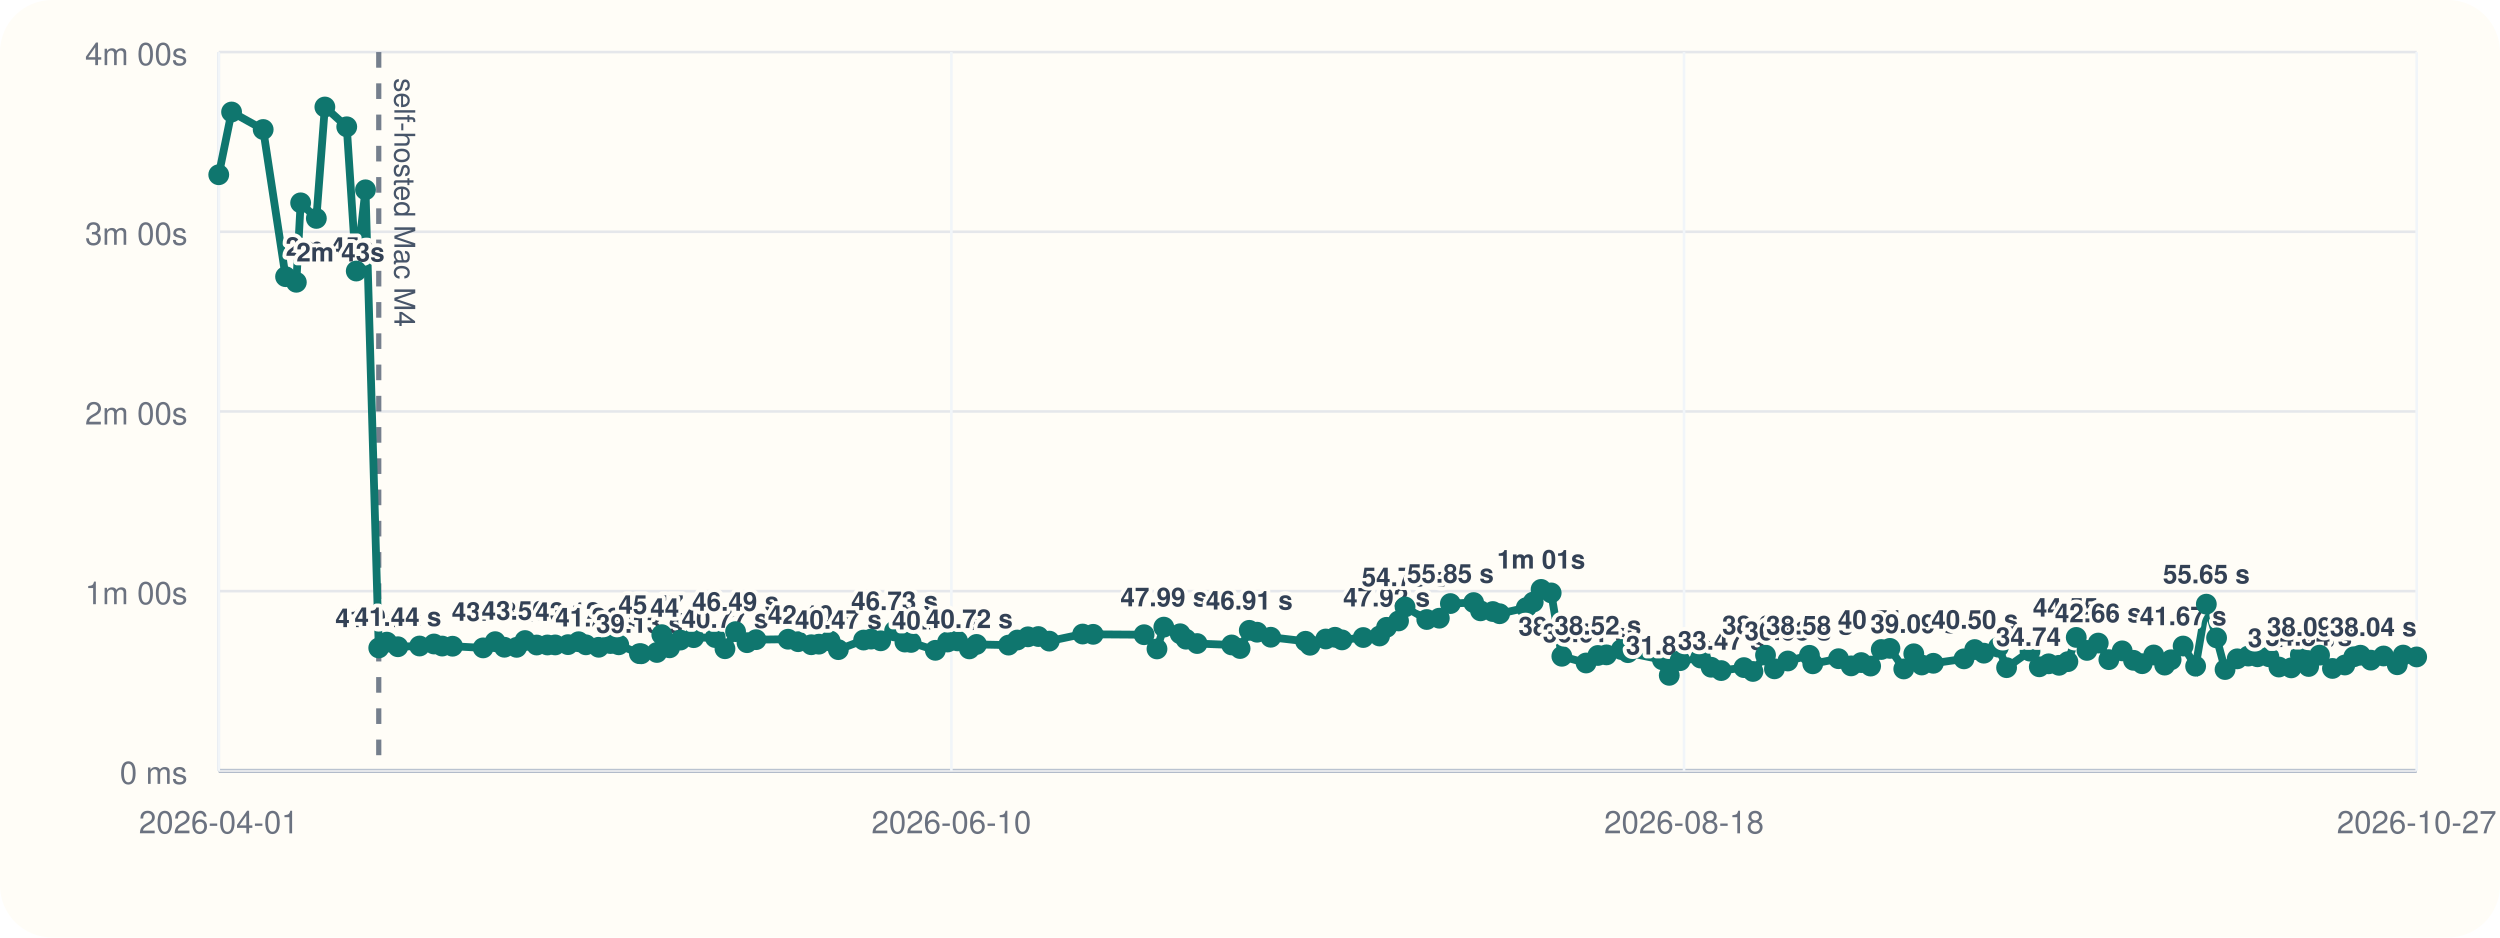
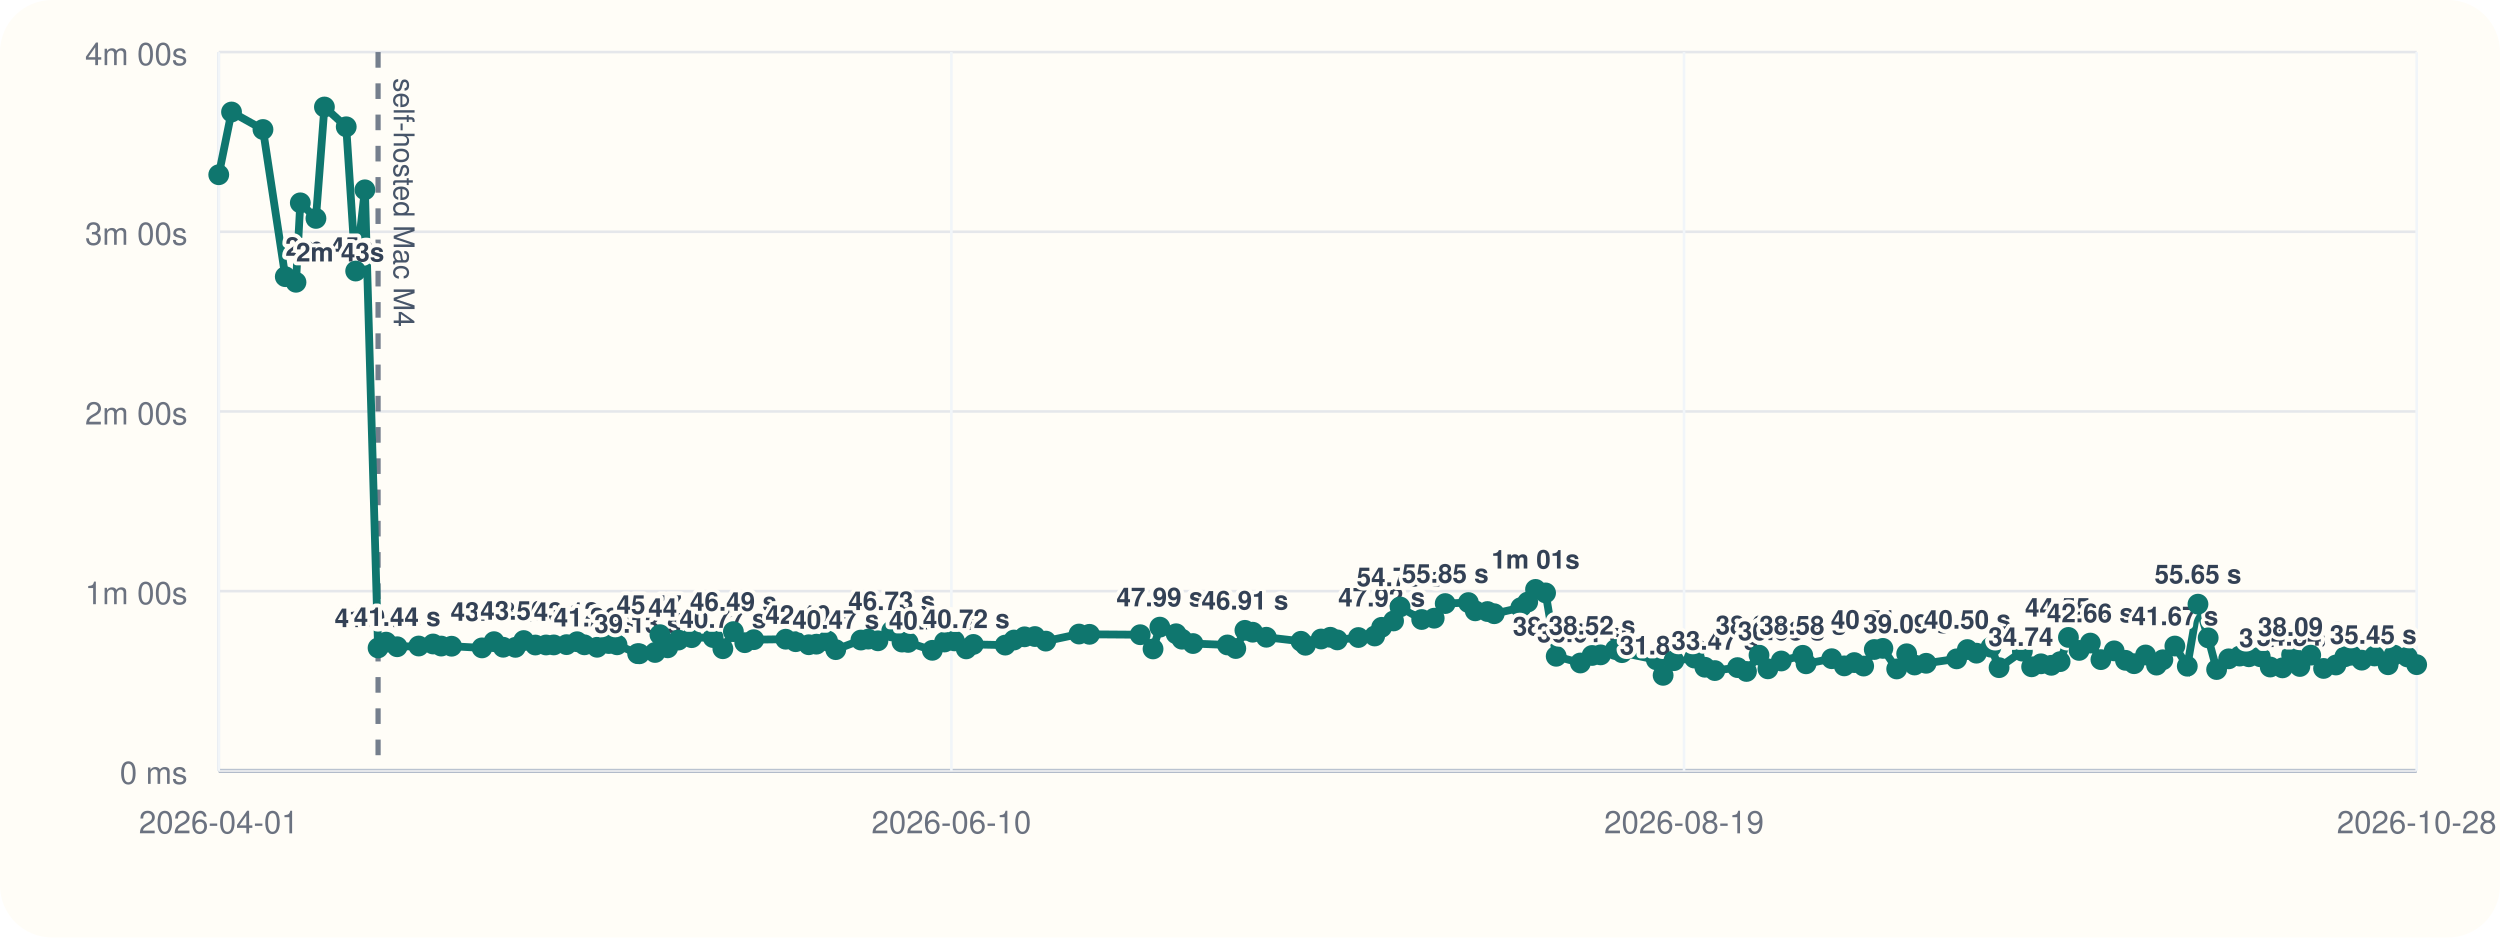
<svg xmlns="http://www.w3.org/2000/svg" viewBox="0 0 960 360">
  <rect width="960" height="360" rx="20" fill="#fffdf7" />
  <line x1="84" y1="296" x2="928" y2="296" stroke="#cbd5e1" stroke-width="1" />
  <line x1="84" y1="20" x2="84" y2="296" stroke="#cbd5e1" stroke-width="1" />
  <line x1="84" y1="296.00" x2="928" y2="296.00" stroke="#94a3b8" stroke-width="1.5" />
  <line x1="84" y1="296.00" x2="928" y2="296.00" stroke="#e5e7eb" stroke-width="1" />
  <text x="72" y="301.00" text-anchor="end" font-size="12" font-family="Helvetica, Arial, sans-serif" fill="#6b7280">0 ms</text>
  <line x1="84" y1="227.00" x2="928" y2="227.00" stroke="#e5e7eb" stroke-width="1" />
  <text x="72" y="232.00" text-anchor="end" font-size="12" font-family="Helvetica, Arial, sans-serif" fill="#6b7280">1m 00s</text>
  <line x1="84" y1="158.00" x2="928" y2="158.00" stroke="#e5e7eb" stroke-width="1" />
  <text x="72" y="163.00" text-anchor="end" font-size="12" font-family="Helvetica, Arial, sans-serif" fill="#6b7280">2m 00s</text>
  <line x1="84" y1="89.00" x2="928" y2="89.00" stroke="#e5e7eb" stroke-width="1" />
  <text x="72" y="94.00" text-anchor="end" font-size="12" font-family="Helvetica, Arial, sans-serif" fill="#6b7280">3m 00s</text>
  <line x1="84" y1="20.00" x2="928" y2="20.00" stroke="#e5e7eb" stroke-width="1" />
  <text x="72" y="25.00" text-anchor="end" font-size="12" font-family="Helvetica, Arial, sans-serif" fill="#6b7280">4m 00s</text>
  <line x1="84.00" y1="20" x2="84.00" y2="296" stroke="#f1f5f9" stroke-width="1" />
  <text x="84.00" y="320" text-anchor="middle" font-size="12" font-family="Helvetica, Arial, sans-serif" fill="#6b7280">2026-04-01</text>
  <line x1="365.33" y1="20" x2="365.33" y2="296" stroke="#f1f5f9" stroke-width="1" />
  <text x="365.33" y="320" text-anchor="middle" font-size="12" font-family="Helvetica, Arial, sans-serif" fill="#6b7280">2026-06-10</text>
  <line x1="646.67" y1="20" x2="646.67" y2="296" stroke="#f1f5f9" stroke-width="1" />
-   <text x="646.67" y="320" text-anchor="middle" font-size="12" font-family="Helvetica, Arial, sans-serif" fill="#6b7280">2026-08-18</text>
+   <text x="646.67" y="320" text-anchor="middle" font-size="12" font-family="Helvetica, Arial, sans-serif" fill="#6b7280">2026-08-19</text>
  <line x1="928.00" y1="20" x2="928.00" y2="296" stroke="#f1f5f9" stroke-width="1" />
-   <text x="928.00" y="320" text-anchor="middle" font-size="12" font-family="Helvetica, Arial, sans-serif" fill="#6b7280">2026-10-27</text>
-   <line x1="145.44" y1="20" x2="145.44" y2="296" stroke="#475569" stroke-width="2" stroke-dasharray="6 6" opacity="0.75" />
-   <text x="151.44" y="30" transform="rotate(90 151.44 30)" font-size="11" font-family="Helvetica, Arial, sans-serif" fill="#475569">self-hosted Mac M4</text>
-   <polyline fill="none" stroke="#0f766e" stroke-width="3" points="84.00,67.10 88.93,43.01 101.06,49.73 109.66,106.24 113.79,108.39 115.45,77.89 121.48,83.87 124.75,41.09 133.15,48.69 136.80,104.08 140.35,72.89 145.44,248.81 148.55,246.58 152.80,248.35 161.11,248.07 166.65,247.29 169.80,248.09 173.78,248.15 185.52,248.79 190.15,246.40 193.68,248.54 198.40,248.58 201.61,245.97 206.09,247.69 210.22,247.67 213.19,247.65 218.12,247.54 222.19,246.42 224.99,247.61 229.91,248.55 234.43,247.12 237.60,247.60 245.53,251.00 246.23,251.05 252.25,250.55 254.13,243.71 257.12,248.76 261.26,245.79 266.37,244.86 274.64,244.82 278.39,249.11 282.46,242.54 286.85,246.79 290.32,245.63 302.63,245.46 306.48,246.41 311.53,247.58 314.46,247.36 318.76,246.12 321.93,249.46 331.63,245.78 334.48,245.41 338.20,246.07 343.52,242.26 347.48,246.55 349.85,246.69 359.17,249.72 363.87,246.53 367.69,246.10 372.24,249.17 375.00,247.46 387.28,247.72 390.65,245.77 394.74,244.54 398.73,244.43 402.93,246.19 415.74,243.47 419.78,243.58 439.33,243.73 444.28,249.19 446.91,240.82 453.17,243.36 455.42,245.45 459.70,247.12 472.96,247.66 476.19,249.03 479.72,242.05 482.72,242.77 487.97,244.70 501.33,246.25 503.05,247.78 509.09,245.38 512.65,244.71 515.33,245.72 523.48,244.81 529.75,244.22 532.44,240.89 537.04,238.44 539.54,233.07 547.88,237.89 552.70,237.39 556.95,231.77 565.88,231.39 568.52,234.56 573.24,234.83 575.86,235.67 586.09,233.34 588.76,231.19 591.78,226.33 595.65,227.68 599.75,252.01 609.06,254.59 613.58,251.70 616.88,251.47 622.59,249.41 625.12,250.62 638.37,253.36 640.99,259.33 645.13,253.70 653.03,252.69 657.08,256.22 660.93,257.50 669.67,256.36 673.13,257.84 677.96,251.56 681.39,256.83 686.53,253.82 694.83,251.64 696.11,254.90 706.00,252.94 710.83,255.70 714.71,254.43 718.32,255.77 722.40,249.41 725.73,248.98 731.05,256.88 734.89,251.05 737.95,255.36 742.41,254.70 754.17,253.00 758.30,249.43 761.80,250.82 767.38,248.52 770.53,256.38 779.52,250.04 783.09,256.05 786.69,254.90 790.68,255.48 794.07,254.07 797.28,244.77 801.40,249.76 805.73,246.94 809.80,253.30 814.92,249.93 819.27,253.56 822.60,254.86 827.03,251.51 831.24,255.40 833.70,253.35 838.32,248.08 843.12,255.82 847.23,232.00 851.17,244.94 854.42,257.10 859.08,252.99 863.32,251.93 866.87,252.20 871.25,252.19 875.10,256.14 879.83,256.46 883.34,251.46 886.52,255.93 890.71,251.58 895.66,256.68 900.42,255.36 903.86,252.20 906.39,251.60 910.39,253.50 915.31,251.90 920.54,255.26 922.81,251.55 928.00,252.26" />
+   <text x="928.00" y="320" text-anchor="middle" font-size="12" font-family="Helvetica, Arial, sans-serif" fill="#6b7280">2026-10-28</text>
+   <line x1="145.18" y1="20" x2="145.18" y2="296" stroke="#475569" stroke-width="2" stroke-dasharray="6 6" opacity="0.75" />
+   <text x="151.18" y="30" transform="rotate(90 151.18 30)" font-size="11" font-family="Helvetica, Arial, sans-serif" fill="#475569">self-hosted Mac M4</text>
+   <polyline fill="none" stroke="#0f766e" stroke-width="3" points="84.00,67.10 88.91,43.01 100.98,49.73 109.55,106.24 113.66,108.39 115.32,77.89 121.32,83.87 124.58,41.09 132.95,48.69 136.58,104.08 140.12,72.89 145.18,248.81 148.27,246.58 152.51,248.35 160.79,248.07 166.30,247.29 169.43,248.09 173.41,248.15 185.09,248.79 189.70,246.40 193.22,248.54 197.92,248.58 201.11,245.97 205.58,247.69 209.69,247.67 212.65,247.65 217.55,247.54 221.61,246.42 224.40,247.61 229.29,248.55 233.79,247.12 236.95,247.60 244.85,251.00 245.55,251.05 251.54,250.55 253.41,243.71 256.40,248.76 260.52,245.79 265.60,244.86 273.83,244.82 277.58,249.11 281.62,242.54 285.99,246.79 289.45,245.63 301.71,245.46 305.54,246.41 310.57,247.58 313.49,247.36 317.77,246.12 320.93,249.46 330.59,245.78 333.42,245.41 337.13,246.07 342.42,242.26 346.37,246.55 348.74,246.69 358.01,249.72 362.69,246.53 366.50,246.10 371.03,249.17 373.78,247.46 386.00,247.72 389.37,245.77 393.43,244.54 397.41,244.43 401.59,246.19 414.34,243.47 418.37,243.58 437.84,243.73 442.77,249.19 445.39,240.82 451.62,243.36 453.86,245.45 458.12,247.12 471.33,247.66 474.54,249.03 478.05,242.05 481.04,242.77 486.27,244.70 499.57,246.25 501.29,247.78 507.30,245.38 510.84,244.71 513.52,245.72 521.63,244.81 527.88,244.22 530.55,240.89 535.13,238.44 537.62,233.07 545.93,237.89 550.73,237.39 554.96,231.77 563.86,231.39 566.49,234.56 571.19,234.83 573.79,235.67 583.98,233.34 586.64,231.19 589.65,226.33 593.50,227.68 597.58,252.01 606.86,254.59 611.36,251.70 614.64,251.47 620.32,249.41 622.84,250.62 636.04,253.36 638.64,259.33 642.77,253.70 650.64,252.69 654.67,256.22 658.50,257.50 667.21,256.36 670.65,257.84 675.46,251.56 678.87,256.83 684.00,253.82 692.26,251.64 693.53,254.90 703.38,252.94 708.20,255.70 712.05,254.43 715.65,255.77 719.72,249.41 723.03,248.98 728.33,256.88 732.16,251.05 735.20,255.36 739.64,254.70 751.35,253.00 755.46,249.43 758.95,250.82 764.51,248.52 767.64,256.38 776.59,250.04 780.15,256.05 783.74,254.90 787.71,255.48 791.08,254.07 794.28,244.77 798.38,249.76 802.69,246.94 806.75,253.30 811.84,249.93 816.18,253.56 819.49,254.86 823.90,251.51 828.10,255.40 830.54,253.35 835.15,248.08 839.92,255.82 844.02,232.00 847.94,244.94 851.18,257.10 855.82,252.99 860.04,251.93 863.57,252.20 867.94,252.19 871.77,256.14 876.48,256.46 879.98,251.46 883.15,255.93 887.32,251.58 892.25,256.68 896.99,255.36 900.41,252.20 902.93,251.60 906.91,253.50 911.82,251.90 917.02,255.26 919.29,251.55 924.45,252.26 928.00,255.23" />
  <circle cx="84.00" cy="67.10" r="4" fill="#0f766e" />
-   <circle cx="88.93" cy="43.01" r="4" fill="#0f766e" />
-   <circle cx="101.06" cy="49.73" r="4" fill="#0f766e" />
-   <circle cx="109.66" cy="106.24" r="4" fill="#0f766e" />
-   <text x="109.66" y="98.24" text-anchor="start" font-size="10" font-family="Helvetica, Arial, sans-serif" font-weight="600" paint-order="stroke" stroke="#fffdf7" stroke-width="3" stroke-linejoin="round" fill="#334155">2m 45s</text>
-   <circle cx="113.79" cy="108.39" r="4" fill="#0f766e" />
-   <text x="113.79" y="100.39" text-anchor="start" font-size="10" font-family="Helvetica, Arial, sans-serif" font-weight="600" paint-order="stroke" stroke="#fffdf7" stroke-width="3" stroke-linejoin="round" fill="#334155">2m 43s</text>
-   <circle cx="115.45" cy="77.89" r="4" fill="#0f766e" />
-   <circle cx="121.48" cy="83.87" r="4" fill="#0f766e" />
-   <circle cx="124.75" cy="41.09" r="4" fill="#0f766e" />
-   <circle cx="133.15" cy="48.69" r="4" fill="#0f766e" />
-   <circle cx="136.80" cy="104.08" r="4" fill="#0f766e" />
-   <circle cx="140.35" cy="72.89" r="4" fill="#0f766e" />
-   <circle cx="145.44" cy="248.81" r="4" fill="#0f766e" />
-   <text x="145.44" y="240.81" text-anchor="middle" font-size="10" font-family="Helvetica, Arial, sans-serif" font-weight="600" paint-order="stroke" stroke="#fffdf7" stroke-width="3" stroke-linejoin="round" fill="#334155">41.04 s</text>
-   <circle cx="148.55" cy="246.58" r="4" fill="#0f766e" />
-   <circle cx="152.80" cy="248.35" r="4" fill="#0f766e" />
-   <text x="152.80" y="240.35" text-anchor="middle" font-size="10" font-family="Helvetica, Arial, sans-serif" font-weight="600" paint-order="stroke" stroke="#fffdf7" stroke-width="3" stroke-linejoin="round" fill="#334155">41.44 s</text>
-   <circle cx="161.11" cy="248.07" r="4" fill="#0f766e" />
-   <circle cx="166.65" cy="247.29" r="4" fill="#0f766e" />
-   <circle cx="169.80" cy="248.09" r="4" fill="#0f766e" />
-   <circle cx="173.78" cy="248.15" r="4" fill="#0f766e" />
-   <circle cx="185.52" cy="248.79" r="4" fill="#0f766e" />
-   <circle cx="190.15" cy="246.40" r="4" fill="#0f766e" />
-   <text x="190.15" y="238.40" text-anchor="middle" font-size="10" font-family="Helvetica, Arial, sans-serif" font-weight="600" paint-order="stroke" stroke="#fffdf7" stroke-width="3" stroke-linejoin="round" fill="#334155">43.13 s</text>
-   <circle cx="193.68" cy="248.54" r="4" fill="#0f766e" />
-   <circle cx="198.40" cy="248.58" r="4" fill="#0f766e" />
-   <circle cx="201.61" cy="245.97" r="4" fill="#0f766e" />
-   <text x="201.61" y="237.97" text-anchor="middle" font-size="10" font-family="Helvetica, Arial, sans-serif" font-weight="600" paint-order="stroke" stroke="#fffdf7" stroke-width="3" stroke-linejoin="round" fill="#334155">43.50 s</text>
-   <circle cx="206.09" cy="247.69" r="4" fill="#0f766e" />
-   <circle cx="210.22" cy="247.67" r="4" fill="#0f766e" />
-   <circle cx="213.19" cy="247.65" r="4" fill="#0f766e" />
-   <circle cx="218.12" cy="247.54" r="4" fill="#0f766e" />
-   <circle cx="222.19" cy="246.42" r="4" fill="#0f766e" />
-   <text x="222.19" y="238.42" text-anchor="middle" font-size="10" font-family="Helvetica, Arial, sans-serif" font-weight="600" paint-order="stroke" stroke="#fffdf7" stroke-width="3" stroke-linejoin="round" fill="#334155">43.12 s</text>
-   <circle cx="224.99" cy="247.61" r="4" fill="#0f766e" />
-   <circle cx="229.91" cy="248.55" r="4" fill="#0f766e" />
-   <text x="229.91" y="240.55" text-anchor="middle" font-size="10" font-family="Helvetica, Arial, sans-serif" font-weight="600" paint-order="stroke" stroke="#fffdf7" stroke-width="3" stroke-linejoin="round" fill="#334155">41.26 s</text>
-   <circle cx="234.43" cy="247.12" r="4" fill="#0f766e" />
-   <circle cx="237.60" cy="247.60" r="4" fill="#0f766e" />
-   <circle cx="245.53" cy="251.00" r="4" fill="#0f766e" />
-   <text x="245.53" y="243.00" text-anchor="middle" font-size="10" font-family="Helvetica, Arial, sans-serif" font-weight="600" paint-order="stroke" stroke="#fffdf7" stroke-width="3" stroke-linejoin="round" fill="#334155">39.13 s</text>
-   <circle cx="246.23" cy="251.05" r="4" fill="#0f766e" />
-   <circle cx="252.25" cy="250.55" r="4" fill="#0f766e" />
-   <circle cx="254.13" cy="243.71" r="4" fill="#0f766e" />
-   <text x="254.13" y="235.71" text-anchor="middle" font-size="10" font-family="Helvetica, Arial, sans-serif" font-weight="600" paint-order="stroke" stroke="#fffdf7" stroke-width="3" stroke-linejoin="round" fill="#334155">45.47 s</text>
-   <circle cx="257.12" cy="248.76" r="4" fill="#0f766e" />
-   <circle cx="261.26" cy="245.79" r="4" fill="#0f766e" />
-   <circle cx="266.37" cy="244.86" r="4" fill="#0f766e" />
-   <text x="266.37" y="236.86" text-anchor="middle" font-size="10" font-family="Helvetica, Arial, sans-serif" font-weight="600" paint-order="stroke" stroke="#fffdf7" stroke-width="3" stroke-linejoin="round" fill="#334155">44.47 s</text>
-   <circle cx="274.64" cy="244.82" r="4" fill="#0f766e" />
-   <circle cx="278.39" cy="249.11" r="4" fill="#0f766e" />
-   <text x="278.39" y="241.11" text-anchor="middle" font-size="10" font-family="Helvetica, Arial, sans-serif" font-weight="600" paint-order="stroke" stroke="#fffdf7" stroke-width="3" stroke-linejoin="round" fill="#334155">40.77 s</text>
-   <circle cx="282.46" cy="242.54" r="4" fill="#0f766e" />
-   <text x="282.46" y="234.54" text-anchor="middle" font-size="10" font-family="Helvetica, Arial, sans-serif" font-weight="600" paint-order="stroke" stroke="#fffdf7" stroke-width="3" stroke-linejoin="round" fill="#334155">46.49 s</text>
-   <circle cx="286.85" cy="246.79" r="4" fill="#0f766e" />
-   <circle cx="290.32" cy="245.63" r="4" fill="#0f766e" />
-   <circle cx="302.63" cy="245.46" r="4" fill="#0f766e" />
-   <circle cx="306.48" cy="246.41" r="4" fill="#0f766e" />
-   <circle cx="311.53" cy="247.58" r="4" fill="#0f766e" />
-   <text x="311.53" y="239.58" text-anchor="middle" font-size="10" font-family="Helvetica, Arial, sans-serif" font-weight="600" paint-order="stroke" stroke="#fffdf7" stroke-width="3" stroke-linejoin="round" fill="#334155">42.10 s</text>
-   <circle cx="314.46" cy="247.36" r="4" fill="#0f766e" />
-   <circle cx="318.76" cy="246.12" r="4" fill="#0f766e" />
-   <circle cx="321.93" cy="249.46" r="4" fill="#0f766e" />
-   <text x="321.93" y="241.46" text-anchor="middle" font-size="10" font-family="Helvetica, Arial, sans-serif" font-weight="600" paint-order="stroke" stroke="#fffdf7" stroke-width="3" stroke-linejoin="round" fill="#334155">40.47 s</text>
-   <circle cx="331.63" cy="245.78" r="4" fill="#0f766e" />
-   <circle cx="334.48" cy="245.41" r="4" fill="#0f766e" />
-   <circle cx="338.20" cy="246.07" r="4" fill="#0f766e" />
-   <circle cx="343.52" cy="242.26" r="4" fill="#0f766e" />
-   <text x="343.52" y="234.26" text-anchor="middle" font-size="10" font-family="Helvetica, Arial, sans-serif" font-weight="600" paint-order="stroke" stroke="#fffdf7" stroke-width="3" stroke-linejoin="round" fill="#334155">46.73 s</text>
-   <circle cx="347.48" cy="246.55" r="4" fill="#0f766e" />
-   <circle cx="349.85" cy="246.69" r="4" fill="#0f766e" />
-   <circle cx="359.17" cy="249.72" r="4" fill="#0f766e" />
-   <text x="359.17" y="241.72" text-anchor="middle" font-size="10" font-family="Helvetica, Arial, sans-serif" font-weight="600" paint-order="stroke" stroke="#fffdf7" stroke-width="3" stroke-linejoin="round" fill="#334155">40.24 s</text>
-   <circle cx="363.87" cy="246.53" r="4" fill="#0f766e" />
-   <circle cx="367.69" cy="246.10" r="4" fill="#0f766e" />
-   <circle cx="372.24" cy="249.17" r="4" fill="#0f766e" />
-   <text x="372.24" y="241.17" text-anchor="middle" font-size="10" font-family="Helvetica, Arial, sans-serif" font-weight="600" paint-order="stroke" stroke="#fffdf7" stroke-width="3" stroke-linejoin="round" fill="#334155">40.72 s</text>
-   <circle cx="375.00" cy="247.46" r="4" fill="#0f766e" />
-   <circle cx="387.28" cy="247.72" r="4" fill="#0f766e" />
-   <circle cx="390.65" cy="245.77" r="4" fill="#0f766e" />
-   <circle cx="394.74" cy="244.54" r="4" fill="#0f766e" />
-   <circle cx="398.73" cy="244.43" r="4" fill="#0f766e" />
-   <circle cx="402.93" cy="246.19" r="4" fill="#0f766e" />
-   <circle cx="415.74" cy="243.47" r="4" fill="#0f766e" />
-   <circle cx="419.78" cy="243.58" r="4" fill="#0f766e" />
-   <circle cx="439.33" cy="243.73" r="4" fill="#0f766e" />
-   <circle cx="444.28" cy="249.19" r="4" fill="#0f766e" />
-   <circle cx="446.91" cy="240.82" r="4" fill="#0f766e" />
-   <text x="446.91" y="232.82" text-anchor="middle" font-size="10" font-family="Helvetica, Arial, sans-serif" font-weight="600" paint-order="stroke" stroke="#fffdf7" stroke-width="3" stroke-linejoin="round" fill="#334155">47.99 s</text>
-   <circle cx="453.17" cy="243.36" r="4" fill="#0f766e" />
-   <circle cx="455.42" cy="245.45" r="4" fill="#0f766e" />
-   <circle cx="459.70" cy="247.12" r="4" fill="#0f766e" />
-   <circle cx="472.96" cy="247.66" r="4" fill="#0f766e" />
-   <circle cx="476.19" cy="249.03" r="4" fill="#0f766e" />
-   <circle cx="479.72" cy="242.05" r="4" fill="#0f766e" />
-   <text x="479.72" y="234.05" text-anchor="middle" font-size="10" font-family="Helvetica, Arial, sans-serif" font-weight="600" paint-order="stroke" stroke="#fffdf7" stroke-width="3" stroke-linejoin="round" fill="#334155">46.91 s</text>
-   <circle cx="482.72" cy="242.77" r="4" fill="#0f766e" />
-   <circle cx="487.97" cy="244.70" r="4" fill="#0f766e" />
-   <circle cx="501.33" cy="246.25" r="4" fill="#0f766e" />
-   <circle cx="503.05" cy="247.78" r="4" fill="#0f766e" />
-   <circle cx="509.09" cy="245.38" r="4" fill="#0f766e" />
-   <circle cx="512.65" cy="244.71" r="4" fill="#0f766e" />
-   <circle cx="515.33" cy="245.72" r="4" fill="#0f766e" />
-   <circle cx="523.48" cy="244.81" r="4" fill="#0f766e" />
-   <circle cx="529.75" cy="244.22" r="4" fill="#0f766e" />
-   <circle cx="532.44" cy="240.89" r="4" fill="#0f766e" />
-   <text x="532.44" y="232.89" text-anchor="middle" font-size="10" font-family="Helvetica, Arial, sans-serif" font-weight="600" paint-order="stroke" stroke="#fffdf7" stroke-width="3" stroke-linejoin="round" fill="#334155">47.92 s</text>
-   <circle cx="537.04" cy="238.44" r="4" fill="#0f766e" />
-   <circle cx="539.54" cy="233.07" r="4" fill="#0f766e" />
-   <text x="539.54" y="225.07" text-anchor="middle" font-size="10" font-family="Helvetica, Arial, sans-serif" font-weight="600" paint-order="stroke" stroke="#fffdf7" stroke-width="3" stroke-linejoin="round" fill="#334155">54.73 s</text>
-   <circle cx="547.88" cy="237.89" r="4" fill="#0f766e" />
-   <circle cx="552.70" cy="237.39" r="4" fill="#0f766e" />
-   <circle cx="556.95" cy="231.77" r="4" fill="#0f766e" />
-   <text x="556.95" y="223.77" text-anchor="middle" font-size="10" font-family="Helvetica, Arial, sans-serif" font-weight="600" paint-order="stroke" stroke="#fffdf7" stroke-width="3" stroke-linejoin="round" fill="#334155">55.85 s</text>
-   <circle cx="565.88" cy="231.39" r="4" fill="#0f766e" />
-   <circle cx="568.52" cy="234.56" r="4" fill="#0f766e" />
-   <circle cx="573.24" cy="234.83" r="4" fill="#0f766e" />
-   <circle cx="575.86" cy="235.67" r="4" fill="#0f766e" />
-   <circle cx="586.09" cy="233.34" r="4" fill="#0f766e" />
-   <circle cx="588.76" cy="231.19" r="4" fill="#0f766e" />
-   <circle cx="591.78" cy="226.33" r="4" fill="#0f766e" />
-   <text x="591.78" y="218.33" text-anchor="middle" font-size="10" font-family="Helvetica, Arial, sans-serif" font-weight="600" paint-order="stroke" stroke="#fffdf7" stroke-width="3" stroke-linejoin="round" fill="#334155">1m 01s</text>
-   <circle cx="595.65" cy="227.68" r="4" fill="#0f766e" />
-   <circle cx="599.75" cy="252.01" r="4" fill="#0f766e" />
-   <text x="599.75" y="244.01" text-anchor="middle" font-size="10" font-family="Helvetica, Arial, sans-serif" font-weight="600" paint-order="stroke" stroke="#fffdf7" stroke-width="3" stroke-linejoin="round" fill="#334155">38.25 s</text>
-   <circle cx="609.06" cy="254.59" r="4" fill="#0f766e" />
-   <text x="609.06" y="246.59" text-anchor="middle" font-size="10" font-family="Helvetica, Arial, sans-serif" font-weight="600" paint-order="stroke" stroke="#fffdf7" stroke-width="3" stroke-linejoin="round" fill="#334155">36.01 s</text>
-   <circle cx="613.58" cy="251.70" r="4" fill="#0f766e" />
-   <text x="613.58" y="243.70" text-anchor="middle" font-size="10" font-family="Helvetica, Arial, sans-serif" font-weight="600" paint-order="stroke" stroke="#fffdf7" stroke-width="3" stroke-linejoin="round" fill="#334155">38.52 s</text>
-   <circle cx="616.88" cy="251.47" r="4" fill="#0f766e" />
-   <circle cx="622.59" cy="249.41" r="4" fill="#0f766e" />
-   <circle cx="625.12" cy="250.62" r="4" fill="#0f766e" />
-   <circle cx="638.37" cy="253.36" r="4" fill="#0f766e" />
-   <circle cx="640.99" cy="259.33" r="4" fill="#0f766e" />
-   <text x="640.99" y="251.33" text-anchor="middle" font-size="10" font-family="Helvetica, Arial, sans-serif" font-weight="600" paint-order="stroke" stroke="#fffdf7" stroke-width="3" stroke-linejoin="round" fill="#334155">31.89 s</text>
-   <circle cx="645.13" cy="253.70" r="4" fill="#0f766e" />
-   <circle cx="653.03" cy="252.69" r="4" fill="#0f766e" />
-   <circle cx="657.08" cy="256.22" r="4" fill="#0f766e" />
-   <circle cx="660.93" cy="257.50" r="4" fill="#0f766e" />
-   <text x="660.93" y="249.50" text-anchor="middle" font-size="10" font-family="Helvetica, Arial, sans-serif" font-weight="600" paint-order="stroke" stroke="#fffdf7" stroke-width="3" stroke-linejoin="round" fill="#334155">33.47 s</text>
-   <circle cx="669.67" cy="256.36" r="4" fill="#0f766e" />
-   <circle cx="673.13" cy="257.84" r="4" fill="#0f766e" />
-   <circle cx="677.96" cy="251.56" r="4" fill="#0f766e" />
-   <text x="677.96" y="243.56" text-anchor="middle" font-size="10" font-family="Helvetica, Arial, sans-serif" font-weight="600" paint-order="stroke" stroke="#fffdf7" stroke-width="3" stroke-linejoin="round" fill="#334155">38.64 s</text>
-   <circle cx="681.39" cy="256.83" r="4" fill="#0f766e" />
-   <circle cx="686.53" cy="253.82" r="4" fill="#0f766e" />
-   <text x="686.53" y="245.82" text-anchor="middle" font-size="10" font-family="Helvetica, Arial, sans-serif" font-weight="600" paint-order="stroke" stroke="#fffdf7" stroke-width="3" stroke-linejoin="round" fill="#334155">36.68 s</text>
-   <circle cx="694.83" cy="251.64" r="4" fill="#0f766e" />
-   <text x="694.83" y="243.64" text-anchor="middle" font-size="10" font-family="Helvetica, Arial, sans-serif" font-weight="600" paint-order="stroke" stroke="#fffdf7" stroke-width="3" stroke-linejoin="round" fill="#334155">38.58 s</text>
-   <circle cx="696.11" cy="254.90" r="4" fill="#0f766e" />
-   <circle cx="706.00" cy="252.94" r="4" fill="#0f766e" />
-   <circle cx="710.83" cy="255.70" r="4" fill="#0f766e" />
-   <circle cx="714.71" cy="254.43" r="4" fill="#0f766e" />
-   <circle cx="718.32" cy="255.77" r="4" fill="#0f766e" />
-   <circle cx="722.40" cy="249.41" r="4" fill="#0f766e" />
-   <text x="722.40" y="241.41" text-anchor="middle" font-size="10" font-family="Helvetica, Arial, sans-serif" font-weight="600" paint-order="stroke" stroke="#fffdf7" stroke-width="3" stroke-linejoin="round" fill="#334155">40.51 s</text>
-   <circle cx="725.73" cy="248.98" r="4" fill="#0f766e" />
-   <circle cx="731.05" cy="256.88" r="4" fill="#0f766e" />
-   <circle cx="734.89" cy="251.05" r="4" fill="#0f766e" />
-   <text x="734.89" y="243.05" text-anchor="middle" font-size="10" font-family="Helvetica, Arial, sans-serif" font-weight="600" paint-order="stroke" stroke="#fffdf7" stroke-width="3" stroke-linejoin="round" fill="#334155">39.09 s</text>
-   <circle cx="737.95" cy="255.36" r="4" fill="#0f766e" />
-   <circle cx="742.41" cy="254.70" r="4" fill="#0f766e" />
-   <circle cx="754.17" cy="253.00" r="4" fill="#0f766e" />
-   <circle cx="758.30" cy="249.43" r="4" fill="#0f766e" />
-   <text x="758.30" y="241.43" text-anchor="middle" font-size="10" font-family="Helvetica, Arial, sans-serif" font-weight="600" paint-order="stroke" stroke="#fffdf7" stroke-width="3" stroke-linejoin="round" fill="#334155">40.50 s</text>
-   <circle cx="761.80" cy="250.82" r="4" fill="#0f766e" />
-   <circle cx="767.38" cy="248.52" r="4" fill="#0f766e" />
-   <circle cx="770.53" cy="256.38" r="4" fill="#0f766e" />
-   <circle cx="779.52" cy="250.04" r="4" fill="#0f766e" />
-   <circle cx="783.09" cy="256.05" r="4" fill="#0f766e" />
-   <text x="783.09" y="248.05" text-anchor="middle" font-size="10" font-family="Helvetica, Arial, sans-serif" font-weight="600" paint-order="stroke" stroke="#fffdf7" stroke-width="3" stroke-linejoin="round" fill="#334155">34.74 s</text>
-   <circle cx="786.69" cy="254.90" r="4" fill="#0f766e" />
-   <circle cx="790.68" cy="255.48" r="4" fill="#0f766e" />
-   <circle cx="794.07" cy="254.07" r="4" fill="#0f766e" />
-   <circle cx="797.28" cy="244.77" r="4" fill="#0f766e" />
-   <text x="797.28" y="236.77" text-anchor="middle" font-size="10" font-family="Helvetica, Arial, sans-serif" font-weight="600" paint-order="stroke" stroke="#fffdf7" stroke-width="3" stroke-linejoin="round" fill="#334155">44.55 s</text>
-   <circle cx="801.40" cy="249.76" r="4" fill="#0f766e" />
-   <circle cx="805.73" cy="246.94" r="4" fill="#0f766e" />
-   <text x="805.73" y="238.94" text-anchor="middle" font-size="10" font-family="Helvetica, Arial, sans-serif" font-weight="600" paint-order="stroke" stroke="#fffdf7" stroke-width="3" stroke-linejoin="round" fill="#334155">42.66 s</text>
-   <circle cx="809.80" cy="253.30" r="4" fill="#0f766e" />
-   <circle cx="814.92" cy="249.93" r="4" fill="#0f766e" />
-   <circle cx="819.27" cy="253.56" r="4" fill="#0f766e" />
-   <circle cx="822.60" cy="254.86" r="4" fill="#0f766e" />
-   <circle cx="827.03" cy="251.51" r="4" fill="#0f766e" />
-   <circle cx="831.24" cy="255.40" r="4" fill="#0f766e" />
-   <circle cx="833.70" cy="253.35" r="4" fill="#0f766e" />
-   <circle cx="838.32" cy="248.08" r="4" fill="#0f766e" />
-   <text x="838.32" y="240.08" text-anchor="middle" font-size="10" font-family="Helvetica, Arial, sans-serif" font-weight="600" paint-order="stroke" stroke="#fffdf7" stroke-width="3" stroke-linejoin="round" fill="#334155">41.67 s</text>
-   <circle cx="843.12" cy="255.82" r="4" fill="#0f766e" />
-   <circle cx="847.23" cy="232.00" r="4" fill="#0f766e" />
-   <text x="847.23" y="224.00" text-anchor="middle" font-size="10" font-family="Helvetica, Arial, sans-serif" font-weight="600" paint-order="stroke" stroke="#fffdf7" stroke-width="3" stroke-linejoin="round" fill="#334155">55.65 s</text>
-   <circle cx="851.17" cy="244.94" r="4" fill="#0f766e" />
-   <circle cx="854.42" cy="257.10" r="4" fill="#0f766e" />
-   <circle cx="859.08" cy="252.99" r="4" fill="#0f766e" />
-   <circle cx="863.32" cy="251.93" r="4" fill="#0f766e" />
-   <circle cx="866.87" cy="252.20" r="4" fill="#0f766e" />
-   <circle cx="871.25" cy="252.19" r="4" fill="#0f766e" />
-   <circle cx="875.10" cy="256.14" r="4" fill="#0f766e" />
-   <circle cx="879.83" cy="256.46" r="4" fill="#0f766e" />
-   <text x="879.83" y="248.46" text-anchor="middle" font-size="10" font-family="Helvetica, Arial, sans-serif" font-weight="600" paint-order="stroke" stroke="#fffdf7" stroke-width="3" stroke-linejoin="round" fill="#334155">34.38 s</text>
-   <circle cx="883.34" cy="251.46" r="4" fill="#0f766e" />
-   <circle cx="886.52" cy="255.93" r="4" fill="#0f766e" />
-   <text x="886.52" y="247.93" text-anchor="middle" font-size="10" font-family="Helvetica, Arial, sans-serif" font-weight="600" paint-order="stroke" stroke="#fffdf7" stroke-width="3" stroke-linejoin="round" fill="#334155">34.84 s</text>
-   <circle cx="890.71" cy="251.58" r="4" fill="#0f766e" />
-   <circle cx="895.66" cy="256.68" r="4" fill="#0f766e" />
-   <circle cx="900.42" cy="255.36" r="4" fill="#0f766e" />
-   <circle cx="903.86" cy="252.20" r="4" fill="#0f766e" />
-   <text x="903.86" y="244.20" text-anchor="end" font-size="10" font-family="Helvetica, Arial, sans-serif" font-weight="600" paint-order="stroke" stroke="#fffdf7" stroke-width="3" stroke-linejoin="round" fill="#334155">38.09 s</text>
-   <circle cx="906.39" cy="251.60" r="4" fill="#0f766e" />
-   <circle cx="910.39" cy="253.50" r="4" fill="#0f766e" />
-   <circle cx="915.31" cy="251.90" r="4" fill="#0f766e" />
-   <circle cx="920.54" cy="255.26" r="4" fill="#0f766e" />
-   <circle cx="922.81" cy="251.55" r="4" fill="#0f766e" />
-   <circle cx="928.00" cy="252.26" r="4" fill="#0f766e" />
-   <text x="928.00" y="244.26" text-anchor="end" font-size="10" font-family="Helvetica, Arial, sans-serif" font-weight="600" paint-order="stroke" stroke="#fffdf7" stroke-width="3" stroke-linejoin="round" fill="#334155">38.04 s</text>
+   <circle cx="88.91" cy="43.01" r="4" fill="#0f766e" />
+   <circle cx="100.98" cy="49.73" r="4" fill="#0f766e" />
+   <circle cx="109.55" cy="106.24" r="4" fill="#0f766e" />
+   <text x="109.55" y="98.24" text-anchor="start" font-size="10" font-family="Helvetica, Arial, sans-serif" font-weight="600" paint-order="stroke" stroke="#fffdf7" stroke-width="3" stroke-linejoin="round" fill="#334155">2m 45s</text>
+   <circle cx="113.66" cy="108.39" r="4" fill="#0f766e" />
+   <text x="113.66" y="100.39" text-anchor="start" font-size="10" font-family="Helvetica, Arial, sans-serif" font-weight="600" paint-order="stroke" stroke="#fffdf7" stroke-width="3" stroke-linejoin="round" fill="#334155">2m 43s</text>
+   <circle cx="115.32" cy="77.89" r="4" fill="#0f766e" />
+   <circle cx="121.32" cy="83.87" r="4" fill="#0f766e" />
+   <circle cx="124.58" cy="41.09" r="4" fill="#0f766e" />
+   <circle cx="132.95" cy="48.69" r="4" fill="#0f766e" />
+   <circle cx="136.58" cy="104.08" r="4" fill="#0f766e" />
+   <circle cx="140.12" cy="72.89" r="4" fill="#0f766e" />
+   <circle cx="145.18" cy="248.81" r="4" fill="#0f766e" />
+   <text x="145.18" y="240.81" text-anchor="middle" font-size="10" font-family="Helvetica, Arial, sans-serif" font-weight="600" paint-order="stroke" stroke="#fffdf7" stroke-width="3" stroke-linejoin="round" fill="#334155">41.04 s</text>
+   <circle cx="148.27" cy="246.58" r="4" fill="#0f766e" />
+   <circle cx="152.51" cy="248.35" r="4" fill="#0f766e" />
+   <text x="152.51" y="240.35" text-anchor="middle" font-size="10" font-family="Helvetica, Arial, sans-serif" font-weight="600" paint-order="stroke" stroke="#fffdf7" stroke-width="3" stroke-linejoin="round" fill="#334155">41.44 s</text>
+   <circle cx="160.79" cy="248.07" r="4" fill="#0f766e" />
+   <circle cx="166.30" cy="247.29" r="4" fill="#0f766e" />
+   <circle cx="169.43" cy="248.09" r="4" fill="#0f766e" />
+   <circle cx="173.41" cy="248.15" r="4" fill="#0f766e" />
+   <circle cx="185.09" cy="248.79" r="4" fill="#0f766e" />
+   <circle cx="189.70" cy="246.40" r="4" fill="#0f766e" />
+   <text x="189.70" y="238.40" text-anchor="middle" font-size="10" font-family="Helvetica, Arial, sans-serif" font-weight="600" paint-order="stroke" stroke="#fffdf7" stroke-width="3" stroke-linejoin="round" fill="#334155">43.13 s</text>
+   <circle cx="193.22" cy="248.54" r="4" fill="#0f766e" />
+   <circle cx="197.92" cy="248.58" r="4" fill="#0f766e" />
+   <circle cx="201.11" cy="245.97" r="4" fill="#0f766e" />
+   <text x="201.11" y="237.97" text-anchor="middle" font-size="10" font-family="Helvetica, Arial, sans-serif" font-weight="600" paint-order="stroke" stroke="#fffdf7" stroke-width="3" stroke-linejoin="round" fill="#334155">43.50 s</text>
+   <circle cx="205.58" cy="247.69" r="4" fill="#0f766e" />
+   <circle cx="209.69" cy="247.67" r="4" fill="#0f766e" />
+   <circle cx="212.65" cy="247.65" r="4" fill="#0f766e" />
+   <circle cx="217.55" cy="247.54" r="4" fill="#0f766e" />
+   <circle cx="221.61" cy="246.42" r="4" fill="#0f766e" />
+   <text x="221.61" y="238.42" text-anchor="middle" font-size="10" font-family="Helvetica, Arial, sans-serif" font-weight="600" paint-order="stroke" stroke="#fffdf7" stroke-width="3" stroke-linejoin="round" fill="#334155">43.12 s</text>
+   <circle cx="224.40" cy="247.61" r="4" fill="#0f766e" />
+   <circle cx="229.29" cy="248.55" r="4" fill="#0f766e" />
+   <text x="229.29" y="240.55" text-anchor="middle" font-size="10" font-family="Helvetica, Arial, sans-serif" font-weight="600" paint-order="stroke" stroke="#fffdf7" stroke-width="3" stroke-linejoin="round" fill="#334155">41.26 s</text>
+   <circle cx="233.79" cy="247.12" r="4" fill="#0f766e" />
+   <circle cx="236.95" cy="247.60" r="4" fill="#0f766e" />
+   <circle cx="244.85" cy="251.00" r="4" fill="#0f766e" />
+   <text x="244.85" y="243.00" text-anchor="middle" font-size="10" font-family="Helvetica, Arial, sans-serif" font-weight="600" paint-order="stroke" stroke="#fffdf7" stroke-width="3" stroke-linejoin="round" fill="#334155">39.13 s</text>
+   <circle cx="245.55" cy="251.05" r="4" fill="#0f766e" />
+   <circle cx="251.54" cy="250.55" r="4" fill="#0f766e" />
+   <circle cx="253.41" cy="243.71" r="4" fill="#0f766e" />
+   <text x="253.41" y="235.71" text-anchor="middle" font-size="10" font-family="Helvetica, Arial, sans-serif" font-weight="600" paint-order="stroke" stroke="#fffdf7" stroke-width="3" stroke-linejoin="round" fill="#334155">45.47 s</text>
+   <circle cx="256.40" cy="248.76" r="4" fill="#0f766e" />
+   <circle cx="260.52" cy="245.79" r="4" fill="#0f766e" />
+   <circle cx="265.60" cy="244.86" r="4" fill="#0f766e" />
+   <text x="265.60" y="236.86" text-anchor="middle" font-size="10" font-family="Helvetica, Arial, sans-serif" font-weight="600" paint-order="stroke" stroke="#fffdf7" stroke-width="3" stroke-linejoin="round" fill="#334155">44.47 s</text>
+   <circle cx="273.83" cy="244.82" r="4" fill="#0f766e" />
+   <circle cx="277.58" cy="249.11" r="4" fill="#0f766e" />
+   <text x="277.58" y="241.11" text-anchor="middle" font-size="10" font-family="Helvetica, Arial, sans-serif" font-weight="600" paint-order="stroke" stroke="#fffdf7" stroke-width="3" stroke-linejoin="round" fill="#334155">40.77 s</text>
+   <circle cx="281.62" cy="242.54" r="4" fill="#0f766e" />
+   <text x="281.62" y="234.54" text-anchor="middle" font-size="10" font-family="Helvetica, Arial, sans-serif" font-weight="600" paint-order="stroke" stroke="#fffdf7" stroke-width="3" stroke-linejoin="round" fill="#334155">46.49 s</text>
+   <circle cx="285.99" cy="246.79" r="4" fill="#0f766e" />
+   <circle cx="289.45" cy="245.63" r="4" fill="#0f766e" />
+   <circle cx="301.71" cy="245.46" r="4" fill="#0f766e" />
+   <circle cx="305.54" cy="246.41" r="4" fill="#0f766e" />
+   <circle cx="310.57" cy="247.58" r="4" fill="#0f766e" />
+   <text x="310.57" y="239.58" text-anchor="middle" font-size="10" font-family="Helvetica, Arial, sans-serif" font-weight="600" paint-order="stroke" stroke="#fffdf7" stroke-width="3" stroke-linejoin="round" fill="#334155">42.10 s</text>
+   <circle cx="313.49" cy="247.36" r="4" fill="#0f766e" />
+   <circle cx="317.77" cy="246.12" r="4" fill="#0f766e" />
+   <circle cx="320.93" cy="249.46" r="4" fill="#0f766e" />
+   <text x="320.93" y="241.46" text-anchor="middle" font-size="10" font-family="Helvetica, Arial, sans-serif" font-weight="600" paint-order="stroke" stroke="#fffdf7" stroke-width="3" stroke-linejoin="round" fill="#334155">40.47 s</text>
+   <circle cx="330.59" cy="245.78" r="4" fill="#0f766e" />
+   <circle cx="333.42" cy="245.41" r="4" fill="#0f766e" />
+   <circle cx="337.13" cy="246.07" r="4" fill="#0f766e" />
+   <circle cx="342.42" cy="242.26" r="4" fill="#0f766e" />
+   <text x="342.42" y="234.26" text-anchor="middle" font-size="10" font-family="Helvetica, Arial, sans-serif" font-weight="600" paint-order="stroke" stroke="#fffdf7" stroke-width="3" stroke-linejoin="round" fill="#334155">46.73 s</text>
+   <circle cx="346.37" cy="246.55" r="4" fill="#0f766e" />
+   <circle cx="348.74" cy="246.69" r="4" fill="#0f766e" />
+   <circle cx="358.01" cy="249.72" r="4" fill="#0f766e" />
+   <text x="358.01" y="241.72" text-anchor="middle" font-size="10" font-family="Helvetica, Arial, sans-serif" font-weight="600" paint-order="stroke" stroke="#fffdf7" stroke-width="3" stroke-linejoin="round" fill="#334155">40.24 s</text>
+   <circle cx="362.69" cy="246.53" r="4" fill="#0f766e" />
+   <circle cx="366.50" cy="246.10" r="4" fill="#0f766e" />
+   <circle cx="371.03" cy="249.17" r="4" fill="#0f766e" />
+   <text x="371.03" y="241.17" text-anchor="middle" font-size="10" font-family="Helvetica, Arial, sans-serif" font-weight="600" paint-order="stroke" stroke="#fffdf7" stroke-width="3" stroke-linejoin="round" fill="#334155">40.72 s</text>
+   <circle cx="373.78" cy="247.46" r="4" fill="#0f766e" />
+   <circle cx="386.00" cy="247.72" r="4" fill="#0f766e" />
+   <circle cx="389.37" cy="245.77" r="4" fill="#0f766e" />
+   <circle cx="393.43" cy="244.54" r="4" fill="#0f766e" />
+   <circle cx="397.41" cy="244.43" r="4" fill="#0f766e" />
+   <circle cx="401.59" cy="246.19" r="4" fill="#0f766e" />
+   <circle cx="414.34" cy="243.47" r="4" fill="#0f766e" />
+   <circle cx="418.37" cy="243.58" r="4" fill="#0f766e" />
+   <circle cx="437.84" cy="243.73" r="4" fill="#0f766e" />
+   <circle cx="442.77" cy="249.19" r="4" fill="#0f766e" />
+   <circle cx="445.39" cy="240.82" r="4" fill="#0f766e" />
+   <text x="445.39" y="232.82" text-anchor="middle" font-size="10" font-family="Helvetica, Arial, sans-serif" font-weight="600" paint-order="stroke" stroke="#fffdf7" stroke-width="3" stroke-linejoin="round" fill="#334155">47.99 s</text>
+   <circle cx="451.62" cy="243.36" r="4" fill="#0f766e" />
+   <circle cx="453.86" cy="245.45" r="4" fill="#0f766e" />
+   <circle cx="458.12" cy="247.12" r="4" fill="#0f766e" />
+   <circle cx="471.33" cy="247.66" r="4" fill="#0f766e" />
+   <circle cx="474.54" cy="249.03" r="4" fill="#0f766e" />
+   <circle cx="478.05" cy="242.05" r="4" fill="#0f766e" />
+   <text x="478.05" y="234.05" text-anchor="middle" font-size="10" font-family="Helvetica, Arial, sans-serif" font-weight="600" paint-order="stroke" stroke="#fffdf7" stroke-width="3" stroke-linejoin="round" fill="#334155">46.91 s</text>
+   <circle cx="481.04" cy="242.77" r="4" fill="#0f766e" />
+   <circle cx="486.27" cy="244.70" r="4" fill="#0f766e" />
+   <circle cx="499.57" cy="246.25" r="4" fill="#0f766e" />
+   <circle cx="501.29" cy="247.78" r="4" fill="#0f766e" />
+   <circle cx="507.30" cy="245.38" r="4" fill="#0f766e" />
+   <circle cx="510.84" cy="244.71" r="4" fill="#0f766e" />
+   <circle cx="513.52" cy="245.72" r="4" fill="#0f766e" />
+   <circle cx="521.63" cy="244.81" r="4" fill="#0f766e" />
+   <circle cx="527.88" cy="244.22" r="4" fill="#0f766e" />
+   <circle cx="530.55" cy="240.89" r="4" fill="#0f766e" />
+   <text x="530.55" y="232.89" text-anchor="middle" font-size="10" font-family="Helvetica, Arial, sans-serif" font-weight="600" paint-order="stroke" stroke="#fffdf7" stroke-width="3" stroke-linejoin="round" fill="#334155">47.92 s</text>
+   <circle cx="535.13" cy="238.44" r="4" fill="#0f766e" />
+   <circle cx="537.62" cy="233.07" r="4" fill="#0f766e" />
+   <text x="537.62" y="225.07" text-anchor="middle" font-size="10" font-family="Helvetica, Arial, sans-serif" font-weight="600" paint-order="stroke" stroke="#fffdf7" stroke-width="3" stroke-linejoin="round" fill="#334155">54.73 s</text>
+   <circle cx="545.93" cy="237.89" r="4" fill="#0f766e" />
+   <circle cx="550.73" cy="237.39" r="4" fill="#0f766e" />
+   <circle cx="554.96" cy="231.77" r="4" fill="#0f766e" />
+   <text x="554.96" y="223.77" text-anchor="middle" font-size="10" font-family="Helvetica, Arial, sans-serif" font-weight="600" paint-order="stroke" stroke="#fffdf7" stroke-width="3" stroke-linejoin="round" fill="#334155">55.85 s</text>
+   <circle cx="563.86" cy="231.39" r="4" fill="#0f766e" />
+   <circle cx="566.49" cy="234.56" r="4" fill="#0f766e" />
+   <circle cx="571.19" cy="234.83" r="4" fill="#0f766e" />
+   <circle cx="573.79" cy="235.67" r="4" fill="#0f766e" />
+   <circle cx="583.98" cy="233.34" r="4" fill="#0f766e" />
+   <circle cx="586.64" cy="231.19" r="4" fill="#0f766e" />
+   <circle cx="589.65" cy="226.33" r="4" fill="#0f766e" />
+   <text x="589.65" y="218.33" text-anchor="middle" font-size="10" font-family="Helvetica, Arial, sans-serif" font-weight="600" paint-order="stroke" stroke="#fffdf7" stroke-width="3" stroke-linejoin="round" fill="#334155">1m 01s</text>
+   <circle cx="593.50" cy="227.68" r="4" fill="#0f766e" />
+   <circle cx="597.58" cy="252.01" r="4" fill="#0f766e" />
+   <text x="597.58" y="244.01" text-anchor="middle" font-size="10" font-family="Helvetica, Arial, sans-serif" font-weight="600" paint-order="stroke" stroke="#fffdf7" stroke-width="3" stroke-linejoin="round" fill="#334155">38.25 s</text>
+   <circle cx="606.86" cy="254.59" r="4" fill="#0f766e" />
+   <text x="606.86" y="246.59" text-anchor="middle" font-size="10" font-family="Helvetica, Arial, sans-serif" font-weight="600" paint-order="stroke" stroke="#fffdf7" stroke-width="3" stroke-linejoin="round" fill="#334155">36.01 s</text>
+   <circle cx="611.36" cy="251.70" r="4" fill="#0f766e" />
+   <text x="611.36" y="243.70" text-anchor="middle" font-size="10" font-family="Helvetica, Arial, sans-serif" font-weight="600" paint-order="stroke" stroke="#fffdf7" stroke-width="3" stroke-linejoin="round" fill="#334155">38.52 s</text>
+   <circle cx="614.64" cy="251.47" r="4" fill="#0f766e" />
+   <circle cx="620.32" cy="249.41" r="4" fill="#0f766e" />
+   <circle cx="622.84" cy="250.62" r="4" fill="#0f766e" />
+   <circle cx="636.04" cy="253.36" r="4" fill="#0f766e" />
+   <circle cx="638.64" cy="259.33" r="4" fill="#0f766e" />
+   <text x="638.64" y="251.33" text-anchor="middle" font-size="10" font-family="Helvetica, Arial, sans-serif" font-weight="600" paint-order="stroke" stroke="#fffdf7" stroke-width="3" stroke-linejoin="round" fill="#334155">31.89 s</text>
+   <circle cx="642.77" cy="253.70" r="4" fill="#0f766e" />
+   <circle cx="650.64" cy="252.69" r="4" fill="#0f766e" />
+   <circle cx="654.67" cy="256.22" r="4" fill="#0f766e" />
+   <circle cx="658.50" cy="257.50" r="4" fill="#0f766e" />
+   <text x="658.50" y="249.50" text-anchor="middle" font-size="10" font-family="Helvetica, Arial, sans-serif" font-weight="600" paint-order="stroke" stroke="#fffdf7" stroke-width="3" stroke-linejoin="round" fill="#334155">33.47 s</text>
+   <circle cx="667.21" cy="256.36" r="4" fill="#0f766e" />
+   <circle cx="670.65" cy="257.84" r="4" fill="#0f766e" />
+   <circle cx="675.46" cy="251.56" r="4" fill="#0f766e" />
+   <text x="675.46" y="243.56" text-anchor="middle" font-size="10" font-family="Helvetica, Arial, sans-serif" font-weight="600" paint-order="stroke" stroke="#fffdf7" stroke-width="3" stroke-linejoin="round" fill="#334155">38.64 s</text>
+   <circle cx="678.87" cy="256.83" r="4" fill="#0f766e" />
+   <circle cx="684.00" cy="253.82" r="4" fill="#0f766e" />
+   <text x="684.00" y="245.82" text-anchor="middle" font-size="10" font-family="Helvetica, Arial, sans-serif" font-weight="600" paint-order="stroke" stroke="#fffdf7" stroke-width="3" stroke-linejoin="round" fill="#334155">36.68 s</text>
+   <circle cx="692.26" cy="251.64" r="4" fill="#0f766e" />
+   <text x="692.26" y="243.64" text-anchor="middle" font-size="10" font-family="Helvetica, Arial, sans-serif" font-weight="600" paint-order="stroke" stroke="#fffdf7" stroke-width="3" stroke-linejoin="round" fill="#334155">38.58 s</text>
+   <circle cx="693.53" cy="254.90" r="4" fill="#0f766e" />
+   <circle cx="703.38" cy="252.94" r="4" fill="#0f766e" />
+   <circle cx="708.20" cy="255.70" r="4" fill="#0f766e" />
+   <circle cx="712.05" cy="254.43" r="4" fill="#0f766e" />
+   <circle cx="715.65" cy="255.77" r="4" fill="#0f766e" />
+   <circle cx="719.72" cy="249.41" r="4" fill="#0f766e" />
+   <text x="719.72" y="241.41" text-anchor="middle" font-size="10" font-family="Helvetica, Arial, sans-serif" font-weight="600" paint-order="stroke" stroke="#fffdf7" stroke-width="3" stroke-linejoin="round" fill="#334155">40.51 s</text>
+   <circle cx="723.03" cy="248.98" r="4" fill="#0f766e" />
+   <circle cx="728.33" cy="256.88" r="4" fill="#0f766e" />
+   <circle cx="732.16" cy="251.05" r="4" fill="#0f766e" />
+   <text x="732.16" y="243.05" text-anchor="middle" font-size="10" font-family="Helvetica, Arial, sans-serif" font-weight="600" paint-order="stroke" stroke="#fffdf7" stroke-width="3" stroke-linejoin="round" fill="#334155">39.09 s</text>
+   <circle cx="735.20" cy="255.36" r="4" fill="#0f766e" />
+   <circle cx="739.64" cy="254.70" r="4" fill="#0f766e" />
+   <circle cx="751.35" cy="253.00" r="4" fill="#0f766e" />
+   <circle cx="755.46" cy="249.43" r="4" fill="#0f766e" />
+   <text x="755.46" y="241.43" text-anchor="middle" font-size="10" font-family="Helvetica, Arial, sans-serif" font-weight="600" paint-order="stroke" stroke="#fffdf7" stroke-width="3" stroke-linejoin="round" fill="#334155">40.50 s</text>
+   <circle cx="758.95" cy="250.82" r="4" fill="#0f766e" />
+   <circle cx="764.51" cy="248.52" r="4" fill="#0f766e" />
+   <circle cx="767.64" cy="256.38" r="4" fill="#0f766e" />
+   <circle cx="776.59" cy="250.04" r="4" fill="#0f766e" />
+   <circle cx="780.15" cy="256.05" r="4" fill="#0f766e" />
+   <text x="780.15" y="248.05" text-anchor="middle" font-size="10" font-family="Helvetica, Arial, sans-serif" font-weight="600" paint-order="stroke" stroke="#fffdf7" stroke-width="3" stroke-linejoin="round" fill="#334155">34.74 s</text>
+   <circle cx="783.74" cy="254.90" r="4" fill="#0f766e" />
+   <circle cx="787.71" cy="255.48" r="4" fill="#0f766e" />
+   <circle cx="791.08" cy="254.07" r="4" fill="#0f766e" />
+   <circle cx="794.28" cy="244.77" r="4" fill="#0f766e" />
+   <text x="794.28" y="236.77" text-anchor="middle" font-size="10" font-family="Helvetica, Arial, sans-serif" font-weight="600" paint-order="stroke" stroke="#fffdf7" stroke-width="3" stroke-linejoin="round" fill="#334155">44.55 s</text>
+   <circle cx="798.38" cy="249.76" r="4" fill="#0f766e" />
+   <circle cx="802.69" cy="246.94" r="4" fill="#0f766e" />
+   <text x="802.69" y="238.94" text-anchor="middle" font-size="10" font-family="Helvetica, Arial, sans-serif" font-weight="600" paint-order="stroke" stroke="#fffdf7" stroke-width="3" stroke-linejoin="round" fill="#334155">42.66 s</text>
+   <circle cx="806.75" cy="253.30" r="4" fill="#0f766e" />
+   <circle cx="811.84" cy="249.93" r="4" fill="#0f766e" />
+   <circle cx="816.18" cy="253.56" r="4" fill="#0f766e" />
+   <circle cx="819.49" cy="254.86" r="4" fill="#0f766e" />
+   <circle cx="823.90" cy="251.51" r="4" fill="#0f766e" />
+   <circle cx="828.10" cy="255.40" r="4" fill="#0f766e" />
+   <circle cx="830.54" cy="253.35" r="4" fill="#0f766e" />
+   <circle cx="835.15" cy="248.08" r="4" fill="#0f766e" />
+   <text x="835.15" y="240.08" text-anchor="middle" font-size="10" font-family="Helvetica, Arial, sans-serif" font-weight="600" paint-order="stroke" stroke="#fffdf7" stroke-width="3" stroke-linejoin="round" fill="#334155">41.67 s</text>
+   <circle cx="839.92" cy="255.82" r="4" fill="#0f766e" />
+   <circle cx="844.02" cy="232.00" r="4" fill="#0f766e" />
+   <text x="844.02" y="224.00" text-anchor="middle" font-size="10" font-family="Helvetica, Arial, sans-serif" font-weight="600" paint-order="stroke" stroke="#fffdf7" stroke-width="3" stroke-linejoin="round" fill="#334155">55.65 s</text>
+   <circle cx="847.94" cy="244.94" r="4" fill="#0f766e" />
+   <circle cx="851.18" cy="257.10" r="4" fill="#0f766e" />
+   <circle cx="855.82" cy="252.99" r="4" fill="#0f766e" />
+   <circle cx="860.04" cy="251.93" r="4" fill="#0f766e" />
+   <circle cx="863.57" cy="252.20" r="4" fill="#0f766e" />
+   <circle cx="867.94" cy="252.19" r="4" fill="#0f766e" />
+   <circle cx="871.77" cy="256.14" r="4" fill="#0f766e" />
+   <circle cx="876.48" cy="256.46" r="4" fill="#0f766e" />
+   <text x="876.48" y="248.46" text-anchor="middle" font-size="10" font-family="Helvetica, Arial, sans-serif" font-weight="600" paint-order="stroke" stroke="#fffdf7" stroke-width="3" stroke-linejoin="round" fill="#334155">34.38 s</text>
+   <circle cx="879.98" cy="251.46" r="4" fill="#0f766e" />
+   <circle cx="883.15" cy="255.93" r="4" fill="#0f766e" />
+   <text x="883.15" y="247.93" text-anchor="middle" font-size="10" font-family="Helvetica, Arial, sans-serif" font-weight="600" paint-order="stroke" stroke="#fffdf7" stroke-width="3" stroke-linejoin="round" fill="#334155">34.84 s</text>
+   <circle cx="887.32" cy="251.58" r="4" fill="#0f766e" />
+   <circle cx="892.25" cy="256.68" r="4" fill="#0f766e" />
+   <circle cx="896.99" cy="255.36" r="4" fill="#0f766e" />
+   <circle cx="900.41" cy="252.20" r="4" fill="#0f766e" />
+   <text x="900.41" y="244.20" text-anchor="end" font-size="10" font-family="Helvetica, Arial, sans-serif" font-weight="600" paint-order="stroke" stroke="#fffdf7" stroke-width="3" stroke-linejoin="round" fill="#334155">38.09 s</text>
+   <circle cx="902.93" cy="251.60" r="4" fill="#0f766e" />
+   <circle cx="906.91" cy="253.50" r="4" fill="#0f766e" />
+   <circle cx="911.82" cy="251.90" r="4" fill="#0f766e" />
+   <circle cx="917.02" cy="255.26" r="4" fill="#0f766e" />
+   <circle cx="919.29" cy="251.55" r="4" fill="#0f766e" />
+   <circle cx="924.45" cy="252.26" r="4" fill="#0f766e" />
+   <circle cx="928.00" cy="255.23" r="4" fill="#0f766e" />
+   <text x="928.00" y="247.23" text-anchor="end" font-size="10" font-family="Helvetica, Arial, sans-serif" font-weight="600" paint-order="stroke" stroke="#fffdf7" stroke-width="3" stroke-linejoin="round" fill="#334155">35.45 s</text>
</svg>
